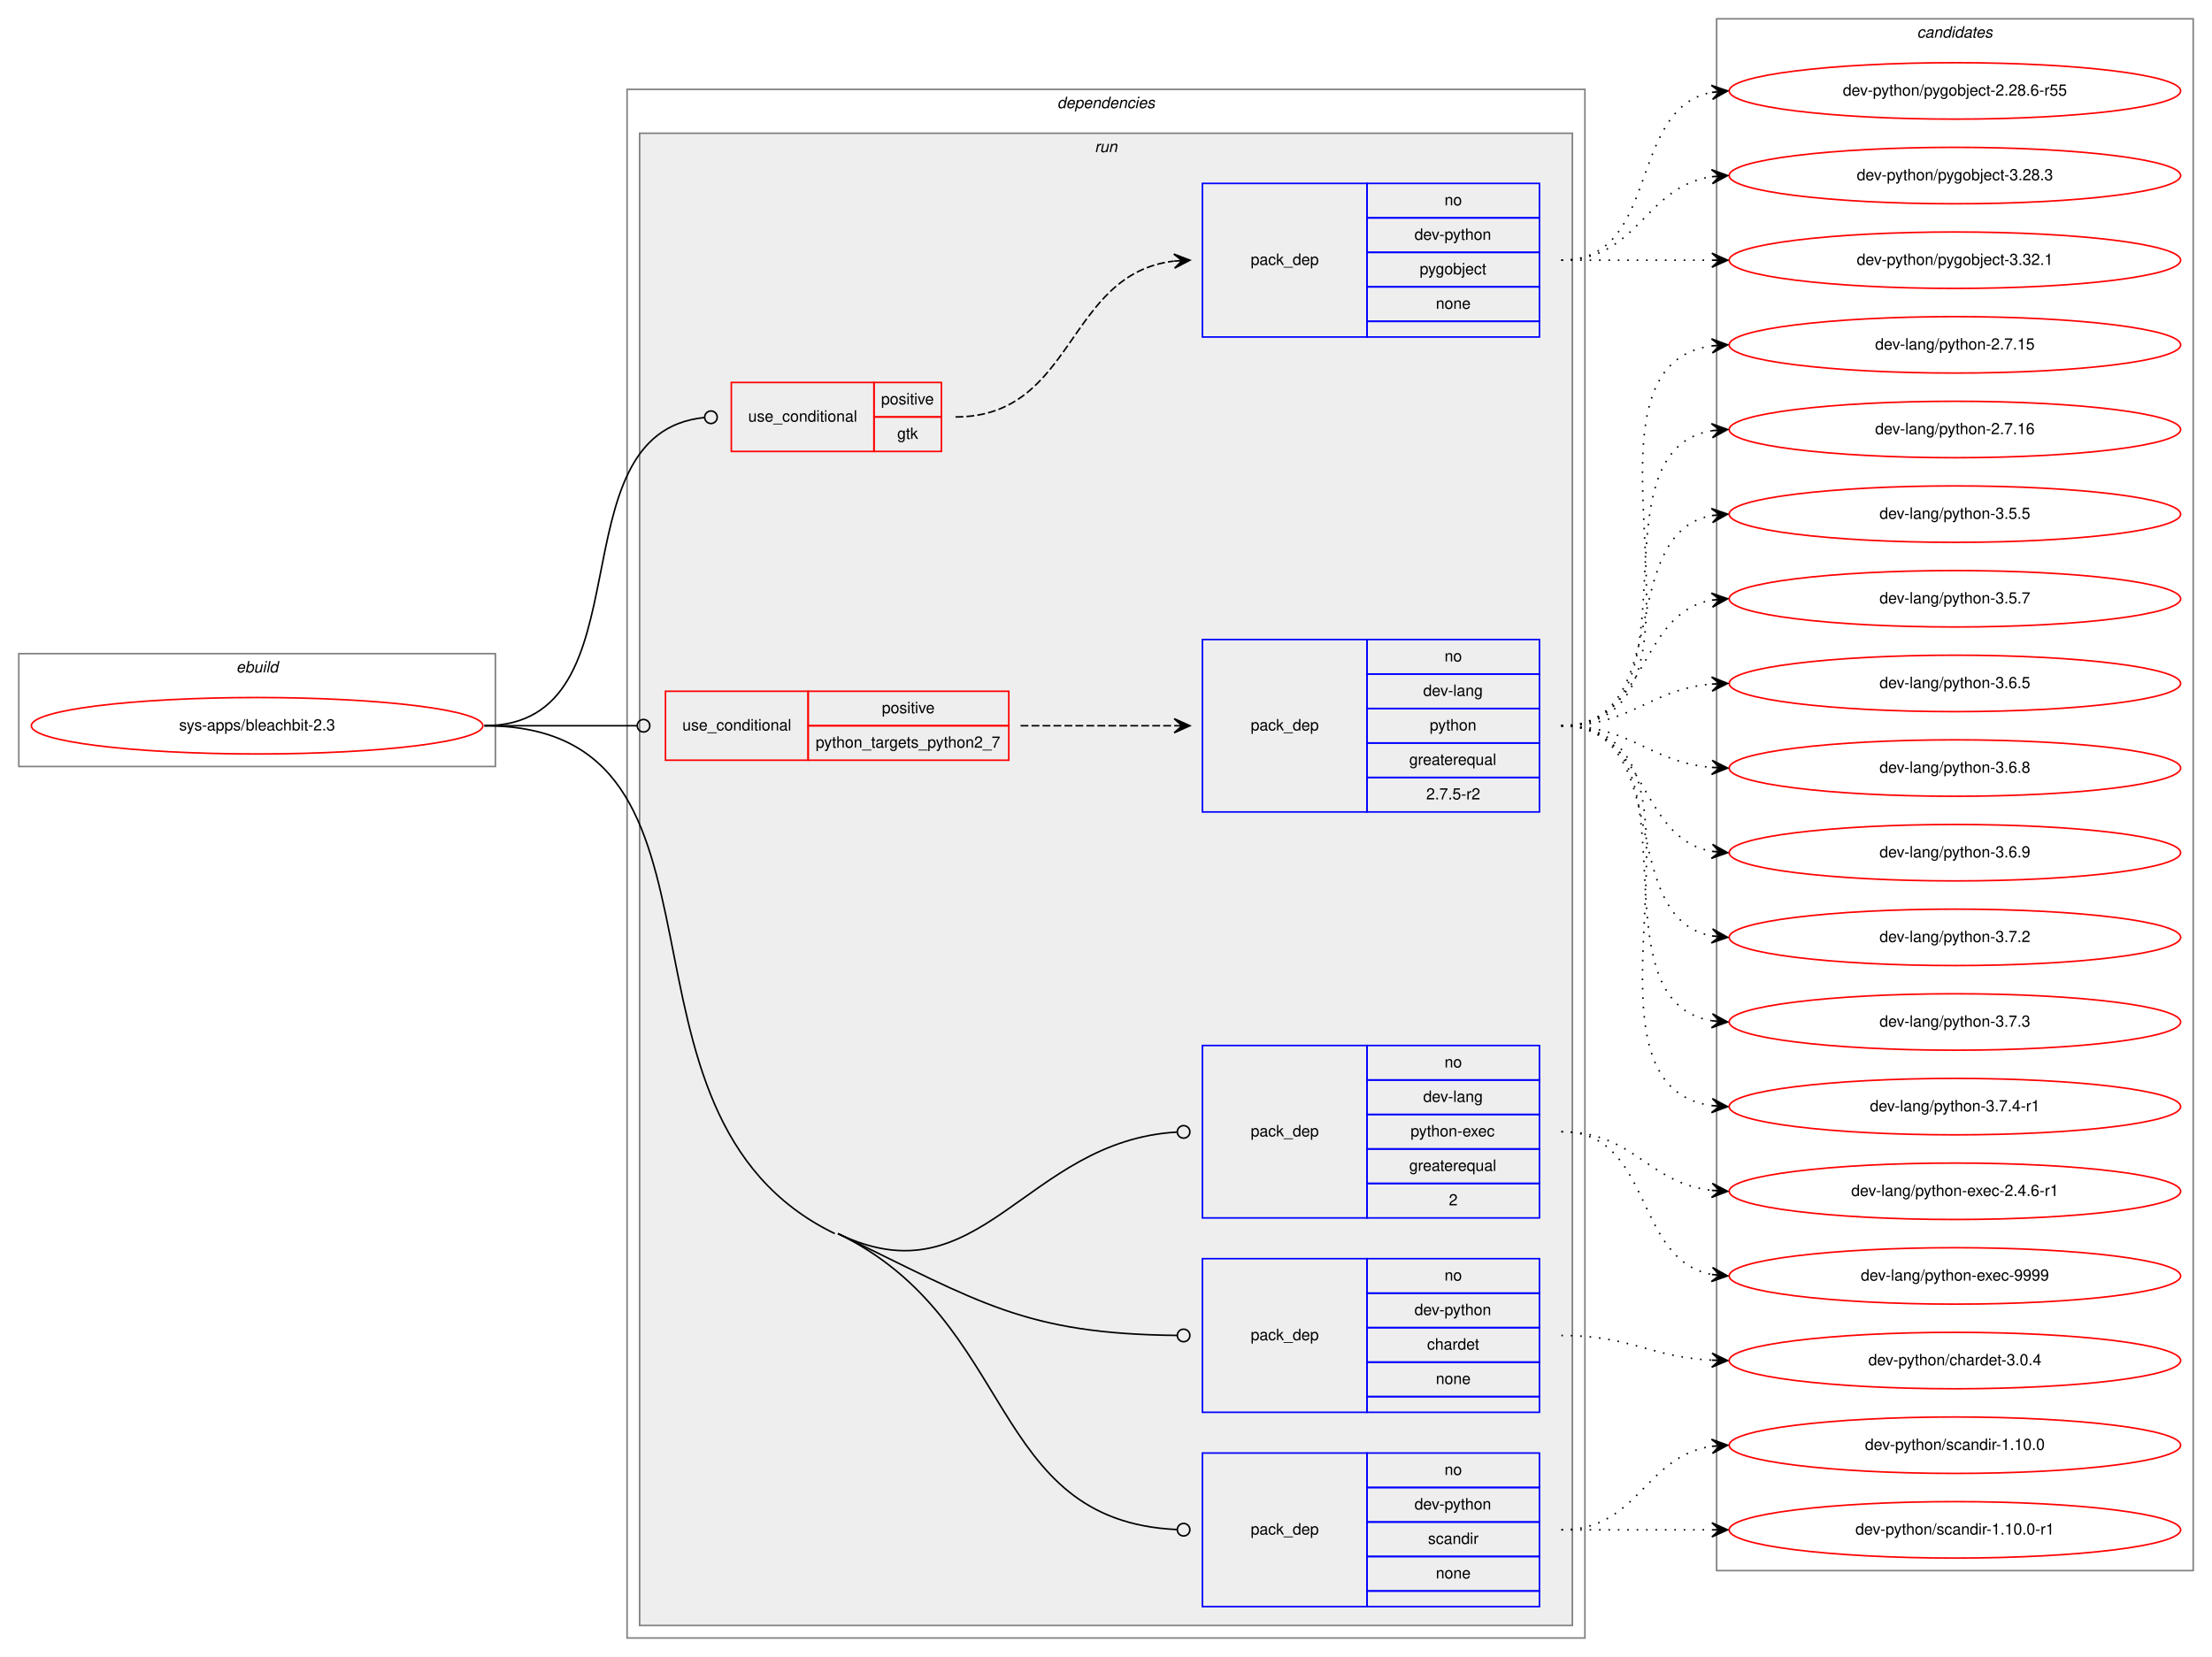
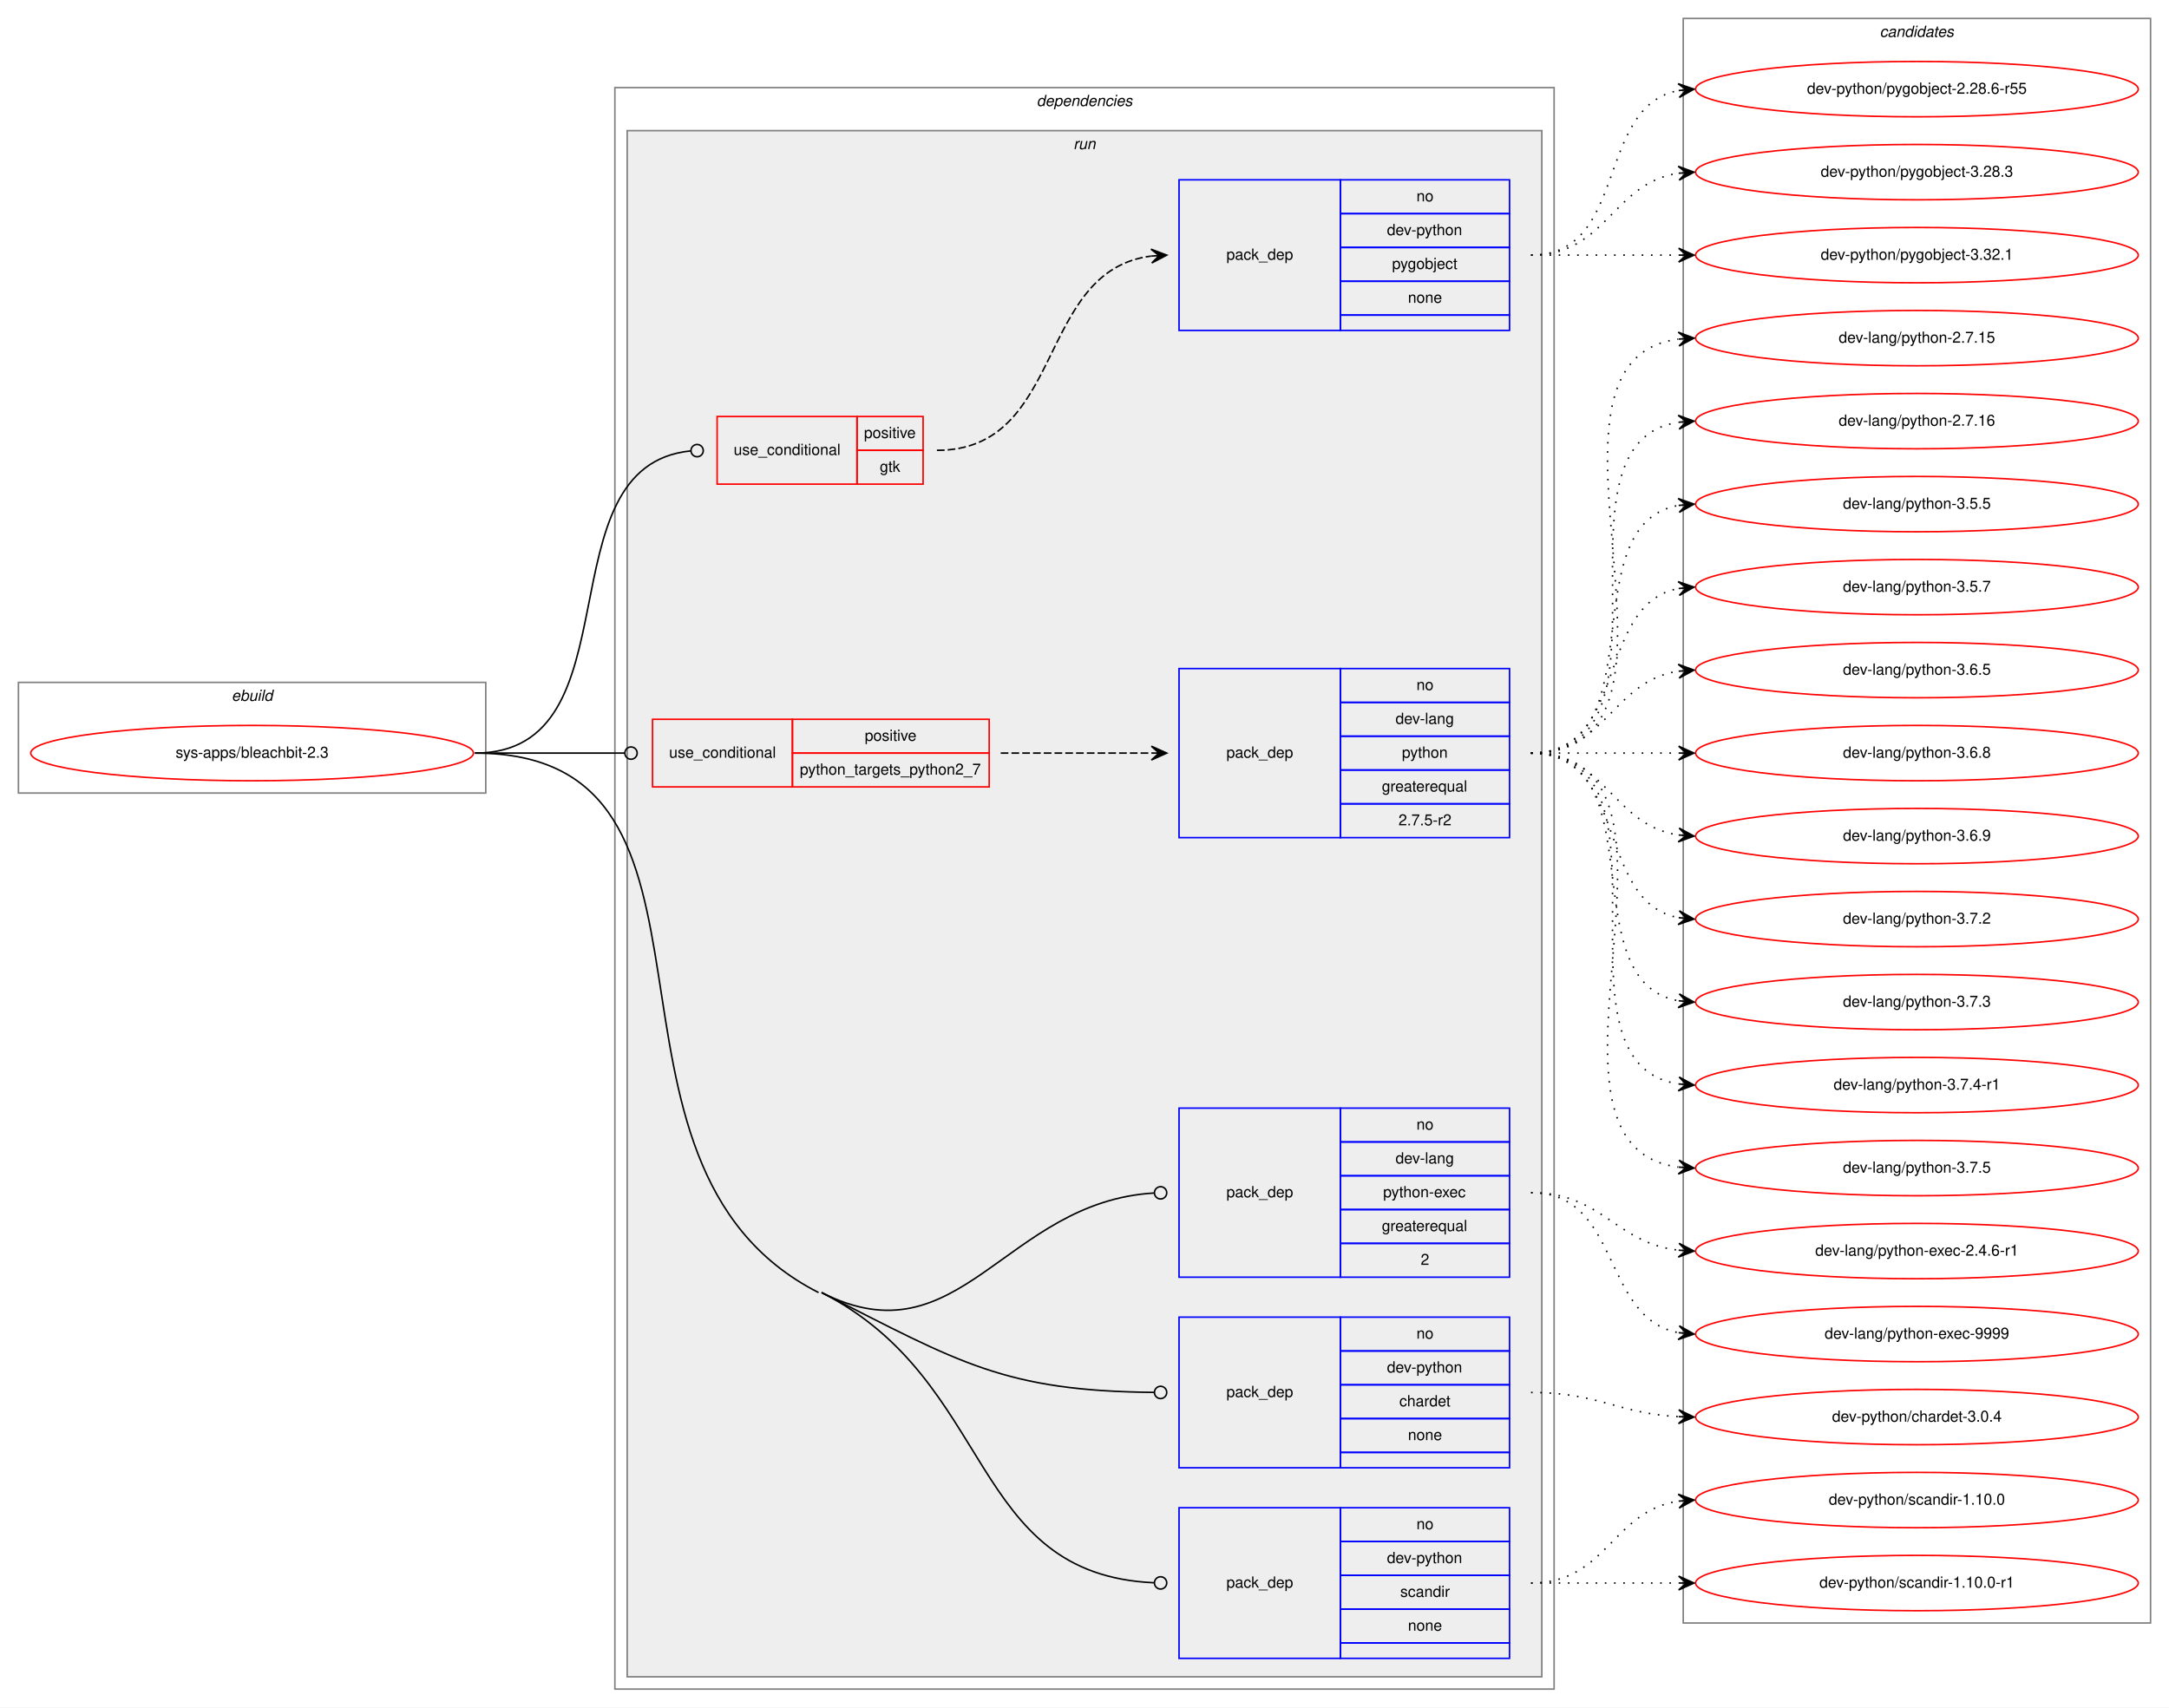
- <svg xmlns="http://www.w3.org/2000/svg" xmlns:xlink="http://www.w3.org/1999/xlink" width="1411pt" height="1057pt" viewBox="0.00 0.00 1411.00 1057.00">
-   <g id="graph0" class="graph" transform="scale(1 1) rotate(0) translate(4 1053)">
-     <polygon fill="white" stroke="transparent" points="-4,4 -4,-1053 1407,-1053 1407,4 -4,4" />
+ <svg xmlns="http://www.w3.org/2000/svg" xmlns:xlink="http://www.w3.org/1999/xlink" width="1411pt" height="1111pt" viewBox="0.00 0.00 1411.00 1111.00">
+   <g id="graph0" class="graph" transform="scale(1 1) rotate(0) translate(4 1107)">
+     <polygon fill="white" stroke="transparent" points="-4,4 -4,-1107 1407,-1107 1407,4 -4,4" />
    <g id="clust1" class="cluster">
-       <polygon fill="none" stroke="gray" points="8,-564 8,-636 312,-636 312,-564 8,-564" />
-       <text text-anchor="start" x="146.66" y="-624" font-family="Helvetica,sans-Serif" font-style="italic" font-size="10.00">ebuild</text>
+       <polygon fill="none" stroke="gray" points="8,-591 8,-663 312,-663 312,-591 8,-591" />
+       <text text-anchor="start" x="146.66" y="-651" font-family="Helvetica,sans-Serif" font-style="italic" font-size="10.00">ebuild</text>
    </g>
    <g id="clust2" class="cluster">
-       <polygon fill="none" stroke="gray" points="396,-8 396,-996 1007,-996 1007,-8 396,-8" />
-       <text text-anchor="start" x="670.38" y="-984" font-family="Helvetica,sans-Serif" font-style="italic" font-size="10.00">dependencies</text>
+       <polygon fill="none" stroke="gray" points="396,-8 396,-1050 1007,-1050 1007,-8 396,-8" />
+       <text text-anchor="start" x="670.38" y="-1038" font-family="Helvetica,sans-Serif" font-style="italic" font-size="10.00">dependencies</text>
    </g>
    <g id="clust5" class="cluster">
-       <polygon fill="#eeeeee" stroke="gray" points="404,-16 404,-968 999,-968 999,-16 404,-16" />
-       <text text-anchor="start" x="694.28" y="-956" font-family="Helvetica,sans-Serif" font-style="italic" font-size="10.00">run</text>
+       <polygon fill="#eeeeee" stroke="gray" points="404,-16 404,-1022 999,-1022 999,-16 404,-16" />
+       <text text-anchor="start" x="694.28" y="-1010" font-family="Helvetica,sans-Serif" font-style="italic" font-size="10.00">run</text>
    </g>
    <g id="clust13" class="cluster">
-       <polygon fill="none" stroke="gray" points="1091,-51 1091,-1041 1395,-1041 1395,-51 1091,-51" />
-       <text text-anchor="start" x="1218.82" y="-1029" font-family="Helvetica,sans-Serif" font-style="italic" font-size="10.00">candidates</text>
+       <polygon fill="none" stroke="gray" points="1091,-51 1091,-1095 1395,-1095 1395,-51 1091,-51" />
+       <text text-anchor="start" x="1218.82" y="-1083" font-family="Helvetica,sans-Serif" font-style="italic" font-size="10.00">candidates</text>
    </g>
    <g id="node1" class="node">
      <g id="a_node1">
        <a xlink:href="../sys-apps/bleachbit-2.3.svg" xlink:title="sys-apps/bleachbit-2.3">
-           <ellipse fill="none" stroke="red" cx="160" cy="-590" rx="144" ry="18" />
-           <text text-anchor="middle" x="160" y="-587" font-family="Helvetica,sans-Serif" font-size="10.00">sys-apps/bleachbit-2.3</text>
+           <ellipse fill="none" stroke="red" cx="160" cy="-617" rx="144" ry="18" />
+           <text text-anchor="middle" x="160" y="-614" font-family="Helvetica,sans-Serif" font-size="10.00">sys-apps/bleachbit-2.3</text>
        </a>
      </g>
    </g>
    <g id="node2" class="node">
-       <polygon fill="none" stroke="red" points="462.5,-765 462.5,-809 553.5,-809 553.5,-765 462.5,-765" />
-       <text text-anchor="start" x="473.27" y="-784" font-family="Helvetica,sans-Serif" font-size="10.00">use_conditional</text>
-       <polygon fill="none" stroke="red" points="553.5,-787 553.5,-809 596.5,-809 596.5,-787 553.5,-787" />
-       <text text-anchor="start" x="558.05" y="-795" font-family="Helvetica,sans-Serif" font-size="10.00">positive</text>
-       <polygon fill="none" stroke="red" points="553.5,-765 553.5,-787 596.5,-787 596.5,-765 553.5,-765" />
-       <text text-anchor="start" x="568.33" y="-773" font-family="Helvetica,sans-Serif" font-size="10.00">gtk</text>
+       <polygon fill="none" stroke="red" points="462.5,-792 462.5,-836 553.5,-836 553.5,-792 462.5,-792" />
+       <text text-anchor="start" x="473.27" y="-811" font-family="Helvetica,sans-Serif" font-size="10.00">use_conditional</text>
+       <polygon fill="none" stroke="red" points="553.5,-814 553.5,-836 596.5,-836 596.5,-814 553.5,-814" />
+       <text text-anchor="start" x="558.05" y="-822" font-family="Helvetica,sans-Serif" font-size="10.00">positive</text>
+       <polygon fill="none" stroke="red" points="553.5,-792 553.5,-814 596.5,-814 596.5,-792 553.5,-792" />
+       <text text-anchor="start" x="568.33" y="-800" font-family="Helvetica,sans-Serif" font-size="10.00">gtk</text>
    </g>
    <g id="edge2" class="edge">
-       <path fill="none" stroke="black" d="M305,-590C411.86,-590 347.33,-777.12 445.49,-786.63" />
-       <ellipse fill="none" stroke="black" cx="449.5" cy="-786.81" rx="4" ry="4" />
+       <path fill="none" stroke="black" d="M305,-617C411.86,-617 347.33,-804.12 445.49,-813.63" />
+       <ellipse fill="none" stroke="black" cx="449.5" cy="-813.81" rx="4" ry="4" />
    </g>
    <g id="node4" class="node">
-       <polygon fill="none" stroke="red" points="420.5,-568 420.5,-612 511.5,-612 511.5,-568 420.5,-568" />
-       <text text-anchor="start" x="431.27" y="-587" font-family="Helvetica,sans-Serif" font-size="10.00">use_conditional</text>
-       <polygon fill="none" stroke="red" points="511.5,-590 511.5,-612 639.5,-612 639.5,-590 511.5,-590" />
-       <text text-anchor="start" x="558.55" y="-598" font-family="Helvetica,sans-Serif" font-size="10.00">positive</text>
-       <polygon fill="none" stroke="red" points="511.5,-568 511.5,-590 639.5,-590 639.5,-568 511.5,-568" />
-       <text text-anchor="start" x="516.31" y="-576" font-family="Helvetica,sans-Serif" font-size="10.00">python_targets_python2_7</text>
+       <polygon fill="none" stroke="red" points="420.5,-595 420.5,-639 511.5,-639 511.5,-595 420.5,-595" />
+       <text text-anchor="start" x="431.27" y="-614" font-family="Helvetica,sans-Serif" font-size="10.00">use_conditional</text>
+       <polygon fill="none" stroke="red" points="511.5,-617 511.5,-639 639.5,-639 639.5,-617 511.5,-617" />
+       <text text-anchor="start" x="558.55" y="-625" font-family="Helvetica,sans-Serif" font-size="10.00">positive</text>
+       <polygon fill="none" stroke="red" points="511.5,-595 511.5,-617 639.5,-617 639.5,-595 511.5,-595" />
+       <text text-anchor="start" x="516.31" y="-603" font-family="Helvetica,sans-Serif" font-size="10.00">python_targets_python2_7</text>
    </g>
    <g id="edge4" class="edge">
-       <path fill="none" stroke="black" d="M305,-590C349.05,-590 362.06,-590 402.35,-590" />
-       <ellipse fill="none" stroke="black" cx="406.5" cy="-590" rx="4" ry="4" />
+       <path fill="none" stroke="black" d="M305,-617C349.05,-617 362.06,-617 402.35,-617" />
+       <ellipse fill="none" stroke="black" cx="406.5" cy="-617" rx="4" ry="4" />
    </g>
    <g id="node6" class="node">
      <polygon fill="none" stroke="blue" points="763,-276 763,-386 868,-386 868,-276 763,-276" />
      <text text-anchor="start" x="793.82" y="-328" font-family="Helvetica,sans-Serif" font-size="10.00">pack_dep</text>
      <polygon fill="none" stroke="blue" points="868,-364 868,-386 978,-386 978,-364 868,-364" />
      <text text-anchor="start" x="917.44" y="-372" font-family="Helvetica,sans-Serif" font-size="10.00">no</text>
      <polygon fill="none" stroke="blue" points="868,-342 868,-364 978,-364 978,-342 868,-342" />
      <text text-anchor="start" x="903.83" y="-350" font-family="Helvetica,sans-Serif" font-size="10.00">dev-lang</text>
      <polygon fill="none" stroke="blue" points="868,-320 868,-342 978,-342 978,-320 868,-320" />
      <text text-anchor="start" x="895.77" y="-328" font-family="Helvetica,sans-Serif" font-size="10.00">python-exec</text>
      <polygon fill="none" stroke="blue" points="868,-298 868,-320 978,-320 978,-298 868,-298" />
      <text text-anchor="start" x="894.94" y="-306" font-family="Helvetica,sans-Serif" font-size="10.00">greaterequal</text>
      <polygon fill="none" stroke="blue" points="868,-276 868,-298 978,-298 978,-276 868,-276" />
      <text text-anchor="start" x="920.22" y="-284" font-family="Helvetica,sans-Serif" font-size="10.00">2</text>
    </g>
    <g id="edge5" class="edge">
-       <path fill="none" stroke="black" d="M530.5,-266C621.54,-221.95 649.65,-325.29 746.94,-330.77" />
+       <path fill="none" stroke="black" d="M530.5,-266C620.64,-220.15 649.6,-325.2 746.94,-330.77" />
      <ellipse fill="none" stroke="black" cx="751" cy="-330.89" rx="4" ry="4" />
    </g>
    <g id="node7" class="node">
      <polygon fill="none" stroke="blue" points="763,-152 763,-250 868,-250 868,-152 763,-152" />
      <text text-anchor="start" x="793.82" y="-198" font-family="Helvetica,sans-Serif" font-size="10.00">pack_dep</text>
      <polygon fill="none" stroke="blue" points="868,-228 868,-250 978,-250 978,-228 868,-228" />
      <text text-anchor="start" x="917.44" y="-236" font-family="Helvetica,sans-Serif" font-size="10.00">no</text>
      <polygon fill="none" stroke="blue" points="868,-206 868,-228 978,-228 978,-206 868,-206" />
      <text text-anchor="start" x="898.27" y="-214" font-family="Helvetica,sans-Serif" font-size="10.00">dev-python</text>
      <polygon fill="none" stroke="blue" points="868,-184 868,-206 978,-206 978,-184 868,-184" />
      <text text-anchor="start" x="906.33" y="-192" font-family="Helvetica,sans-Serif" font-size="10.00">chardet</text>
      <polygon fill="none" stroke="blue" points="868,-162 868,-184 978,-184 978,-162 868,-162" />
      <text text-anchor="start" x="911.88" y="-170" font-family="Helvetica,sans-Serif" font-size="10.00">none</text>
      <polygon fill="none" stroke="blue" points="868,-152 868,-162 978,-162 978,-152 868,-152" />
    </g>
    <g id="edge6" class="edge">
-       <path fill="none" stroke="black" d="M530.5,-266C621.54,-221.95 649.65,-202.06 746.94,-201.04" />
+       <path fill="none" stroke="black" d="M530.5,-266C620.64,-220.15 649.6,-201.96 746.94,-201.04" />
      <ellipse fill="none" stroke="black" cx="751" cy="-201.02" rx="4" ry="4" />
    </g>
    <g id="node8" class="node">
      <polygon fill="none" stroke="blue" points="763,-28 763,-126 868,-126 868,-28 763,-28" />
      <text text-anchor="start" x="793.82" y="-74" font-family="Helvetica,sans-Serif" font-size="10.00">pack_dep</text>
      <polygon fill="none" stroke="blue" points="868,-104 868,-126 978,-126 978,-104 868,-104" />
      <text text-anchor="start" x="917.44" y="-112" font-family="Helvetica,sans-Serif" font-size="10.00">no</text>
      <polygon fill="none" stroke="blue" points="868,-82 868,-104 978,-104 978,-82 868,-82" />
      <text text-anchor="start" x="898.27" y="-90" font-family="Helvetica,sans-Serif" font-size="10.00">dev-python</text>
      <polygon fill="none" stroke="blue" points="868,-60 868,-82 978,-82 978,-60 868,-60" />
      <text text-anchor="start" x="906.89" y="-68" font-family="Helvetica,sans-Serif" font-size="10.00">scandir</text>
      <polygon fill="none" stroke="blue" points="868,-38 868,-60 978,-60 978,-38 868,-38" />
      <text text-anchor="start" x="911.88" y="-46" font-family="Helvetica,sans-Serif" font-size="10.00">none</text>
      <polygon fill="none" stroke="blue" points="868,-28 868,-38 978,-38 978,-28 868,-28" />
    </g>
    <g id="edge7" class="edge">
-       <path fill="none" stroke="black" d="M530.5,-266C645.39,-210.41 625.51,-82.65 746.8,-77.18" />
+       <path fill="none" stroke="black" d="M530.5,-266C644.26,-208.14 625.46,-82.55 746.8,-77.18" />
      <ellipse fill="none" stroke="black" cx="751" cy="-77.09" rx="4" ry="4" />
-       <path fill="none" stroke="black" d="M305,-590C479.94,-590 371.03,-342.19 528.5,-266" />
+       <path fill="none" stroke="black" d="M305,-617C489.94,-617 363.66,-349.85 528.5,-266" />
    </g>
    <g id="node3" class="node">
-       <polygon fill="none" stroke="blue" points="763,-838 763,-936 868,-936 868,-838 763,-838" />
-       <text text-anchor="start" x="793.82" y="-884" font-family="Helvetica,sans-Serif" font-size="10.00">pack_dep</text>
-       <polygon fill="none" stroke="blue" points="868,-914 868,-936 978,-936 978,-914 868,-914" />
-       <text text-anchor="start" x="917.44" y="-922" font-family="Helvetica,sans-Serif" font-size="10.00">no</text>
-       <polygon fill="none" stroke="blue" points="868,-892 868,-914 978,-914 978,-892 868,-892" />
-       <text text-anchor="start" x="898.27" y="-900" font-family="Helvetica,sans-Serif" font-size="10.00">dev-python</text>
-       <polygon fill="none" stroke="blue" points="868,-870 868,-892 978,-892 978,-870 868,-870" />
-       <text text-anchor="start" x="901.6" y="-878" font-family="Helvetica,sans-Serif" font-size="10.00">pygobject</text>
-       <polygon fill="none" stroke="blue" points="868,-848 868,-870 978,-870 978,-848 868,-848" />
-       <text text-anchor="start" x="911.88" y="-856" font-family="Helvetica,sans-Serif" font-size="10.00">none</text>
-       <polygon fill="none" stroke="blue" points="868,-838 868,-848 978,-848 978,-838 868,-838" />
+       <polygon fill="none" stroke="blue" points="763,-892 763,-990 868,-990 868,-892 763,-892" />
+       <text text-anchor="start" x="793.82" y="-938" font-family="Helvetica,sans-Serif" font-size="10.00">pack_dep</text>
+       <polygon fill="none" stroke="blue" points="868,-968 868,-990 978,-990 978,-968 868,-968" />
+       <text text-anchor="start" x="917.44" y="-976" font-family="Helvetica,sans-Serif" font-size="10.00">no</text>
+       <polygon fill="none" stroke="blue" points="868,-946 868,-968 978,-968 978,-946 868,-946" />
+       <text text-anchor="start" x="898.27" y="-954" font-family="Helvetica,sans-Serif" font-size="10.00">dev-python</text>
+       <polygon fill="none" stroke="blue" points="868,-924 868,-946 978,-946 978,-924 868,-924" />
+       <text text-anchor="start" x="901.6" y="-932" font-family="Helvetica,sans-Serif" font-size="10.00">pygobject</text>
+       <polygon fill="none" stroke="blue" points="868,-902 868,-924 978,-924 978,-902 868,-902" />
+       <text text-anchor="start" x="911.88" y="-910" font-family="Helvetica,sans-Serif" font-size="10.00">none</text>
+       <polygon fill="none" stroke="blue" points="868,-892 868,-902 978,-902 978,-892 868,-892" />
    </g>
    <g id="edge1" class="edge">
-       <path fill="none" stroke="black" stroke-dasharray="5,2" d="M605.5,-787C681.85,-787 675.81,-878.22 744.76,-886.41" />
-       <polygon fill="black" stroke="black" points="755,-887 744.76,-890.92 750.01,-886.71 745.02,-886.43 745.02,-886.43 745.02,-886.43 750.01,-886.71 745.27,-881.93 755,-887 755,-887" />
+       <path fill="none" stroke="black" stroke-dasharray="5,2" d="M605.5,-814C689.11,-814 669.67,-930.8 744.82,-940.38" />
+       <polygon fill="black" stroke="black" points="755,-941 744.74,-944.88 750.01,-940.69 745.02,-940.39 745.02,-940.39 745.02,-940.39 750.01,-940.69 745.29,-935.9 755,-941 755,-941" />
    </g>
    <g id="node9" class="node">
      <g id="a_node9">
        <a xlink:href="../dev-python/pygobject-2.28.6-r55.svg" xlink:title="dev-python/pygobject-2.28.6-r55">
-           <ellipse fill="none" stroke="red" cx="1243" cy="-995" rx="144" ry="18" />
-           <text text-anchor="middle" x="1243" y="-992" font-family="Helvetica,sans-Serif" font-size="10.00">dev-python/pygobject-2.28.6-r55</text>
+           <ellipse fill="none" stroke="red" cx="1243" cy="-1049" rx="144" ry="18" />
+           <text text-anchor="middle" x="1243" y="-1046" font-family="Helvetica,sans-Serif" font-size="10.00">dev-python/pygobject-2.28.6-r55</text>
        </a>
      </g>
    </g>
    <g id="edge8" class="edge">
-       <path fill="none" stroke="black" stroke-dasharray="1,5" d="M992,-887C1055.58,-887 1033.58,-983.51 1087.79,-994.07" />
-       <polygon fill="black" stroke="black" points="1098,-995 1087.63,-998.57 1093.02,-994.54 1088.04,-994.09 1088.04,-994.09 1088.04,-994.09 1093.02,-994.54 1088.45,-989.61 1098,-995 1098,-995" />
+       <path fill="none" stroke="black" stroke-dasharray="1,5" d="M992,-941C1055.58,-941 1033.58,-1037.51 1087.79,-1048.07" />
+       <polygon fill="black" stroke="black" points="1098,-1049 1087.63,-1052.57 1093.02,-1048.54 1088.04,-1048.09 1088.04,-1048.09 1088.04,-1048.09 1093.02,-1048.54 1088.45,-1043.61 1098,-1049 1098,-1049" />
    </g>
    <g id="node10" class="node">
      <g id="a_node10">
        <a xlink:href="../dev-python/pygobject-3.28.3.svg" xlink:title="dev-python/pygobject-3.28.3">
-           <ellipse fill="none" stroke="red" cx="1243" cy="-941" rx="144" ry="18" />
-           <text text-anchor="middle" x="1243" y="-938" font-family="Helvetica,sans-Serif" font-size="10.00">dev-python/pygobject-3.28.3</text>
+           <ellipse fill="none" stroke="red" cx="1243" cy="-995" rx="144" ry="18" />
+           <text text-anchor="middle" x="1243" y="-992" font-family="Helvetica,sans-Serif" font-size="10.00">dev-python/pygobject-3.28.3</text>
        </a>
      </g>
    </g>
    <g id="edge9" class="edge">
-       <path fill="none" stroke="black" stroke-dasharray="1,5" d="M992,-887C1041.26,-887 1044.85,-933.87 1087.86,-940.28" />
-       <polygon fill="black" stroke="black" points="1098,-941 1087.71,-944.78 1093.01,-940.64 1088.03,-940.29 1088.03,-940.29 1088.03,-940.29 1093.01,-940.64 1088.35,-935.8 1098,-941 1098,-941" />
+       <path fill="none" stroke="black" stroke-dasharray="1,5" d="M992,-941C1041.26,-941 1044.85,-987.87 1087.86,-994.28" />
+       <polygon fill="black" stroke="black" points="1098,-995 1087.71,-998.78 1093.01,-994.64 1088.03,-994.29 1088.03,-994.29 1088.03,-994.29 1093.01,-994.64 1088.35,-989.8 1098,-995 1098,-995" />
    </g>
    <g id="node11" class="node">
      <g id="a_node11">
        <a xlink:href="../dev-python/pygobject-3.32.1.svg" xlink:title="dev-python/pygobject-3.32.1">
-           <ellipse fill="none" stroke="red" cx="1243" cy="-887" rx="144" ry="18" />
-           <text text-anchor="middle" x="1243" y="-884" font-family="Helvetica,sans-Serif" font-size="10.00">dev-python/pygobject-3.32.1</text>
+           <ellipse fill="none" stroke="red" cx="1243" cy="-941" rx="144" ry="18" />
+           <text text-anchor="middle" x="1243" y="-938" font-family="Helvetica,sans-Serif" font-size="10.00">dev-python/pygobject-3.32.1</text>
        </a>
      </g>
    </g>
    <g id="edge10" class="edge">
-       <path fill="none" stroke="black" stroke-dasharray="1,5" d="M992,-887C1035.43,-887 1048.83,-887 1087.57,-887" />
-       <polygon fill="black" stroke="black" points="1098,-887 1088,-891.5 1093,-887 1088,-887 1088,-887 1088,-887 1093,-887 1088,-882.5 1098,-887 1098,-887" />
+       <path fill="none" stroke="black" stroke-dasharray="1,5" d="M992,-941C1035.43,-941 1048.83,-941 1087.57,-941" />
+       <polygon fill="black" stroke="black" points="1098,-941 1088,-945.5 1093,-941 1088,-941 1088,-941 1088,-941 1093,-941 1088,-936.5 1098,-941 1098,-941" />
    </g>
    <g id="node5" class="node">
-       <polygon fill="none" stroke="blue" points="763,-535 763,-645 868,-645 868,-535 763,-535" />
-       <text text-anchor="start" x="793.82" y="-587" font-family="Helvetica,sans-Serif" font-size="10.00">pack_dep</text>
-       <polygon fill="none" stroke="blue" points="868,-623 868,-645 978,-645 978,-623 868,-623" />
-       <text text-anchor="start" x="917.44" y="-631" font-family="Helvetica,sans-Serif" font-size="10.00">no</text>
-       <polygon fill="none" stroke="blue" points="868,-601 868,-623 978,-623 978,-601 868,-601" />
-       <text text-anchor="start" x="903.83" y="-609" font-family="Helvetica,sans-Serif" font-size="10.00">dev-lang</text>
-       <polygon fill="none" stroke="blue" points="868,-579 868,-601 978,-601 978,-579 868,-579" />
-       <text text-anchor="start" x="907.99" y="-587" font-family="Helvetica,sans-Serif" font-size="10.00">python</text>
-       <polygon fill="none" stroke="blue" points="868,-557 868,-579 978,-579 978,-557 868,-557" />
-       <text text-anchor="start" x="894.94" y="-565" font-family="Helvetica,sans-Serif" font-size="10.00">greaterequal</text>
-       <polygon fill="none" stroke="blue" points="868,-535 868,-557 978,-557 978,-535 868,-535" />
-       <text text-anchor="start" x="905.77" y="-543" font-family="Helvetica,sans-Serif" font-size="10.00">2.7.5-r2</text>
+       <polygon fill="none" stroke="blue" points="763,-562 763,-672 868,-672 868,-562 763,-562" />
+       <text text-anchor="start" x="793.82" y="-614" font-family="Helvetica,sans-Serif" font-size="10.00">pack_dep</text>
+       <polygon fill="none" stroke="blue" points="868,-650 868,-672 978,-672 978,-650 868,-650" />
+       <text text-anchor="start" x="917.44" y="-658" font-family="Helvetica,sans-Serif" font-size="10.00">no</text>
+       <polygon fill="none" stroke="blue" points="868,-628 868,-650 978,-650 978,-628 868,-628" />
+       <text text-anchor="start" x="903.83" y="-636" font-family="Helvetica,sans-Serif" font-size="10.00">dev-lang</text>
+       <polygon fill="none" stroke="blue" points="868,-606 868,-628 978,-628 978,-606 868,-606" />
+       <text text-anchor="start" x="907.99" y="-614" font-family="Helvetica,sans-Serif" font-size="10.00">python</text>
+       <polygon fill="none" stroke="blue" points="868,-584 868,-606 978,-606 978,-584 868,-584" />
+       <text text-anchor="start" x="894.94" y="-592" font-family="Helvetica,sans-Serif" font-size="10.00">greaterequal</text>
+       <polygon fill="none" stroke="blue" points="868,-562 868,-584 978,-584 978,-562 868,-562" />
+       <text text-anchor="start" x="905.77" y="-570" font-family="Helvetica,sans-Serif" font-size="10.00">2.7.5-r2</text>
    </g>
    <g id="edge3" class="edge">
-       <path fill="none" stroke="black" stroke-dasharray="5,2" d="M647,-590C691.44,-590 705.02,-590 744.88,-590" />
-       <polygon fill="black" stroke="black" points="755,-590 745,-594.5 750,-590 745,-590 745,-590 745,-590 750,-590 745,-585.5 755,-590 755,-590" />
+       <path fill="none" stroke="black" stroke-dasharray="5,2" d="M647,-617C691.44,-617 705.02,-617 744.88,-617" />
+       <polygon fill="black" stroke="black" points="755,-617 745,-621.5 750,-617 745,-617 745,-617 745,-617 750,-617 745,-612.5 755,-617 755,-617" />
    </g>
    <g id="node12" class="node">
      <g id="a_node12">
        <a xlink:href="../dev-lang/python-2.7.15.svg" xlink:title="dev-lang/python-2.7.15">
-           <ellipse fill="none" stroke="red" cx="1243" cy="-833" rx="144" ry="18" />
-           <text text-anchor="middle" x="1243" y="-830" font-family="Helvetica,sans-Serif" font-size="10.00">dev-lang/python-2.7.15</text>
+           <ellipse fill="none" stroke="red" cx="1243" cy="-887" rx="144" ry="18" />
+           <text text-anchor="middle" x="1243" y="-884" font-family="Helvetica,sans-Serif" font-size="10.00">dev-lang/python-2.7.15</text>
        </a>
      </g>
    </g>
    <g id="edge11" class="edge">
-       <path fill="none" stroke="black" stroke-dasharray="1,5" d="M992,-590C1106.26,-590 987.8,-818.51 1087.97,-832.35" />
-       <polygon fill="black" stroke="black" points="1098,-833 1087.73,-836.84 1093.01,-832.67 1088.02,-832.35 1088.02,-832.35 1088.02,-832.35 1093.01,-832.67 1088.31,-827.86 1098,-833 1098,-833" />
+       <path fill="none" stroke="black" stroke-dasharray="1,5" d="M992,-617C1117.27,-617 977.46,-871.92 1087.71,-886.36" />
+       <polygon fill="black" stroke="black" points="1098,-887 1087.74,-890.87 1093.01,-886.69 1088.02,-886.38 1088.02,-886.38 1088.02,-886.38 1093.01,-886.69 1088.3,-881.89 1098,-887 1098,-887" />
    </g>
    <g id="node13" class="node">
      <g id="a_node13">
        <a xlink:href="../dev-lang/python-2.7.16.svg" xlink:title="dev-lang/python-2.7.16">
-           <ellipse fill="none" stroke="red" cx="1243" cy="-779" rx="144" ry="18" />
-           <text text-anchor="middle" x="1243" y="-776" font-family="Helvetica,sans-Serif" font-size="10.00">dev-lang/python-2.7.16</text>
+           <ellipse fill="none" stroke="red" cx="1243" cy="-833" rx="144" ry="18" />
+           <text text-anchor="middle" x="1243" y="-830" font-family="Helvetica,sans-Serif" font-size="10.00">dev-lang/python-2.7.16</text>
        </a>
      </g>
    </g>
    <g id="edge12" class="edge">
-       <path fill="none" stroke="black" stroke-dasharray="1,5" d="M992,-590C1084.74,-590 1007.87,-765.23 1088.02,-778.24" />
-       <polygon fill="black" stroke="black" points="1098,-779 1087.69,-782.73 1093.01,-778.62 1088.03,-778.24 1088.03,-778.24 1088.03,-778.24 1093.01,-778.62 1088.37,-773.75 1098,-779 1098,-779" />
+       <path fill="none" stroke="black" stroke-dasharray="1,5" d="M992,-617C1095.28,-617 998.19,-818.49 1087.77,-832.26" />
+       <polygon fill="black" stroke="black" points="1098,-833 1087.7,-836.77 1093.01,-832.64 1088.03,-832.28 1088.03,-832.28 1088.03,-832.28 1093.01,-832.64 1088.35,-827.79 1098,-833 1098,-833" />
    </g>
    <g id="node14" class="node">
      <g id="a_node14">
        <a xlink:href="../dev-lang/python-3.5.5.svg" xlink:title="dev-lang/python-3.5.5">
-           <ellipse fill="none" stroke="red" cx="1243" cy="-725" rx="144" ry="18" />
-           <text text-anchor="middle" x="1243" y="-722" font-family="Helvetica,sans-Serif" font-size="10.00">dev-lang/python-3.5.5</text>
+           <ellipse fill="none" stroke="red" cx="1243" cy="-779" rx="144" ry="18" />
+           <text text-anchor="middle" x="1243" y="-776" font-family="Helvetica,sans-Serif" font-size="10.00">dev-lang/python-3.5.5</text>
        </a>
      </g>
    </g>
    <g id="edge13" class="edge">
-       <path fill="none" stroke="black" stroke-dasharray="1,5" d="M992,-590C1064.56,-590 1025.97,-712.14 1087.68,-724.07" />
-       <polygon fill="black" stroke="black" points="1098,-725 1087.64,-728.58 1093.02,-724.55 1088.04,-724.1 1088.04,-724.1 1088.04,-724.1 1093.02,-724.55 1088.45,-719.62 1098,-725 1098,-725" />
+       <path fill="none" stroke="black" stroke-dasharray="1,5" d="M992,-617C1074.35,-617 1017.36,-765.38 1087.73,-778.13" />
+       <polygon fill="black" stroke="black" points="1098,-779 1087.66,-782.64 1093.02,-778.58 1088.04,-778.15 1088.04,-778.15 1088.04,-778.15 1093.02,-778.58 1088.42,-773.67 1098,-779 1098,-779" />
    </g>
    <g id="node15" class="node">
      <g id="a_node15">
        <a xlink:href="../dev-lang/python-3.5.7.svg" xlink:title="dev-lang/python-3.5.7">
-           <ellipse fill="none" stroke="red" cx="1243" cy="-671" rx="144" ry="18" />
-           <text text-anchor="middle" x="1243" y="-668" font-family="Helvetica,sans-Serif" font-size="10.00">dev-lang/python-3.5.7</text>
+           <ellipse fill="none" stroke="red" cx="1243" cy="-725" rx="144" ry="18" />
+           <text text-anchor="middle" x="1243" y="-722" font-family="Helvetica,sans-Serif" font-size="10.00">dev-lang/python-3.5.7</text>
        </a>
      </g>
    </g>
    <g id="edge14" class="edge">
-       <path fill="none" stroke="black" stroke-dasharray="1,5" d="M992,-590C1047.7,-590 1039.97,-661.49 1087.99,-670.15" />
-       <polygon fill="black" stroke="black" points="1098,-671 1087.65,-674.63 1093.02,-670.57 1088.04,-670.15 1088.04,-670.15 1088.04,-670.15 1093.02,-670.57 1088.42,-665.67 1098,-671 1098,-671" />
+       <path fill="none" stroke="black" stroke-dasharray="1,5" d="M992,-617C1055.58,-617 1033.58,-713.51 1087.79,-724.07" />
+       <polygon fill="black" stroke="black" points="1098,-725 1087.63,-728.57 1093.02,-724.54 1088.04,-724.09 1088.04,-724.09 1088.04,-724.09 1093.02,-724.54 1088.45,-719.61 1098,-725 1098,-725" />
    </g>
    <g id="node16" class="node">
      <g id="a_node16">
        <a xlink:href="../dev-lang/python-3.6.5.svg" xlink:title="dev-lang/python-3.6.5">
-           <ellipse fill="none" stroke="red" cx="1243" cy="-617" rx="144" ry="18" />
-           <text text-anchor="middle" x="1243" y="-614" font-family="Helvetica,sans-Serif" font-size="10.00">dev-lang/python-3.6.5</text>
+           <ellipse fill="none" stroke="red" cx="1243" cy="-671" rx="144" ry="18" />
+           <text text-anchor="middle" x="1243" y="-668" font-family="Helvetica,sans-Serif" font-size="10.00">dev-lang/python-3.6.5</text>
        </a>
      </g>
    </g>
    <g id="edge15" class="edge">
-       <path fill="none" stroke="black" stroke-dasharray="1,5" d="M992,-590C1037.01,-590 1047.86,-613.14 1087.8,-616.58" />
-       <polygon fill="black" stroke="black" points="1098,-617 1087.82,-621.08 1093,-616.79 1088.01,-616.58 1088.01,-616.58 1088.01,-616.58 1093,-616.79 1088.2,-612.09 1098,-617 1098,-617" />
+       <path fill="none" stroke="black" stroke-dasharray="1,5" d="M992,-617C1041.26,-617 1044.85,-663.87 1087.86,-670.28" />
+       <polygon fill="black" stroke="black" points="1098,-671 1087.71,-674.78 1093.01,-670.64 1088.03,-670.29 1088.03,-670.29 1088.03,-670.29 1093.01,-670.64 1088.35,-665.8 1098,-671 1098,-671" />
    </g>
    <g id="node17" class="node">
      <g id="a_node17">
        <a xlink:href="../dev-lang/python-3.6.8.svg" xlink:title="dev-lang/python-3.6.8">
-           <ellipse fill="none" stroke="red" cx="1243" cy="-563" rx="144" ry="18" />
-           <text text-anchor="middle" x="1243" y="-560" font-family="Helvetica,sans-Serif" font-size="10.00">dev-lang/python-3.6.8</text>
+           <ellipse fill="none" stroke="red" cx="1243" cy="-617" rx="144" ry="18" />
+           <text text-anchor="middle" x="1243" y="-614" font-family="Helvetica,sans-Serif" font-size="10.00">dev-lang/python-3.6.8</text>
        </a>
      </g>
    </g>
    <g id="edge16" class="edge">
-       <path fill="none" stroke="black" stroke-dasharray="1,5" d="M992,-590C1037.01,-590 1047.86,-566.86 1087.8,-563.42" />
-       <polygon fill="black" stroke="black" points="1098,-563 1088.2,-567.91 1093,-563.21 1088.01,-563.42 1088.01,-563.42 1088.01,-563.42 1093,-563.21 1087.82,-558.92 1098,-563 1098,-563" />
+       <path fill="none" stroke="black" stroke-dasharray="1,5" d="M992,-617C1035.43,-617 1048.83,-617 1087.57,-617" />
+       <polygon fill="black" stroke="black" points="1098,-617 1088,-621.5 1093,-617 1088,-617 1088,-617 1088,-617 1093,-617 1088,-612.5 1098,-617 1098,-617" />
    </g>
    <g id="node18" class="node">
      <g id="a_node18">
        <a xlink:href="../dev-lang/python-3.6.9.svg" xlink:title="dev-lang/python-3.6.9">
-           <ellipse fill="none" stroke="red" cx="1243" cy="-509" rx="144" ry="18" />
-           <text text-anchor="middle" x="1243" y="-506" font-family="Helvetica,sans-Serif" font-size="10.00">dev-lang/python-3.6.9</text>
+           <ellipse fill="none" stroke="red" cx="1243" cy="-563" rx="144" ry="18" />
+           <text text-anchor="middle" x="1243" y="-560" font-family="Helvetica,sans-Serif" font-size="10.00">dev-lang/python-3.6.9</text>
        </a>
      </g>
    </g>
    <g id="edge17" class="edge">
-       <path fill="none" stroke="black" stroke-dasharray="1,5" d="M992,-590C1047.7,-590 1039.97,-518.51 1087.99,-509.85" />
-       <polygon fill="black" stroke="black" points="1098,-509 1088.42,-514.33 1093.02,-509.43 1088.04,-509.85 1088.04,-509.85 1088.04,-509.85 1093.02,-509.43 1087.65,-505.37 1098,-509 1098,-509" />
+       <path fill="none" stroke="black" stroke-dasharray="1,5" d="M992,-617C1041.26,-617 1044.85,-570.13 1087.86,-563.72" />
+       <polygon fill="black" stroke="black" points="1098,-563 1088.35,-568.2 1093.01,-563.36 1088.03,-563.71 1088.03,-563.71 1088.03,-563.71 1093.01,-563.36 1087.71,-559.22 1098,-563 1098,-563" />
    </g>
    <g id="node19" class="node">
      <g id="a_node19">
        <a xlink:href="../dev-lang/python-3.7.2.svg" xlink:title="dev-lang/python-3.7.2">
-           <ellipse fill="none" stroke="red" cx="1243" cy="-455" rx="144" ry="18" />
-           <text text-anchor="middle" x="1243" y="-452" font-family="Helvetica,sans-Serif" font-size="10.00">dev-lang/python-3.7.2</text>
+           <ellipse fill="none" stroke="red" cx="1243" cy="-509" rx="144" ry="18" />
+           <text text-anchor="middle" x="1243" y="-506" font-family="Helvetica,sans-Serif" font-size="10.00">dev-lang/python-3.7.2</text>
        </a>
      </g>
    </g>
    <g id="edge18" class="edge">
-       <path fill="none" stroke="black" stroke-dasharray="1,5" d="M992,-590C1064.56,-590 1025.97,-467.86 1087.68,-455.93" />
-       <polygon fill="black" stroke="black" points="1098,-455 1088.45,-460.38 1093.02,-455.45 1088.04,-455.9 1088.04,-455.9 1088.04,-455.9 1093.02,-455.45 1087.64,-451.42 1098,-455 1098,-455" />
+       <path fill="none" stroke="black" stroke-dasharray="1,5" d="M992,-617C1055.58,-617 1033.58,-520.49 1087.79,-509.93" />
+       <polygon fill="black" stroke="black" points="1098,-509 1088.45,-514.39 1093.02,-509.46 1088.04,-509.91 1088.04,-509.91 1088.04,-509.91 1093.02,-509.46 1087.63,-505.43 1098,-509 1098,-509" />
    </g>
    <g id="node20" class="node">
      <g id="a_node20">
        <a xlink:href="../dev-lang/python-3.7.3.svg" xlink:title="dev-lang/python-3.7.3">
-           <ellipse fill="none" stroke="red" cx="1243" cy="-401" rx="144" ry="18" />
-           <text text-anchor="middle" x="1243" y="-398" font-family="Helvetica,sans-Serif" font-size="10.00">dev-lang/python-3.7.3</text>
+           <ellipse fill="none" stroke="red" cx="1243" cy="-455" rx="144" ry="18" />
+           <text text-anchor="middle" x="1243" y="-452" font-family="Helvetica,sans-Serif" font-size="10.00">dev-lang/python-3.7.3</text>
        </a>
      </g>
    </g>
    <g id="edge19" class="edge">
-       <path fill="none" stroke="black" stroke-dasharray="1,5" d="M992,-590C1084.74,-590 1007.87,-414.77 1088.02,-401.76" />
-       <polygon fill="black" stroke="black" points="1098,-401 1088.37,-406.25 1093.01,-401.38 1088.03,-401.76 1088.03,-401.76 1088.03,-401.76 1093.01,-401.38 1087.69,-397.27 1098,-401 1098,-401" />
+       <path fill="none" stroke="black" stroke-dasharray="1,5" d="M992,-617C1074.35,-617 1017.36,-468.62 1087.73,-455.87" />
+       <polygon fill="black" stroke="black" points="1098,-455 1088.42,-460.33 1093.02,-455.42 1088.04,-455.85 1088.04,-455.85 1088.04,-455.85 1093.02,-455.42 1087.66,-451.36 1098,-455 1098,-455" />
    </g>
    <g id="node21" class="node">
      <g id="a_node21">
        <a xlink:href="../dev-lang/python-3.7.4-r1.svg" xlink:title="dev-lang/python-3.7.4-r1">
-           <ellipse fill="none" stroke="red" cx="1243" cy="-347" rx="144" ry="18" />
-           <text text-anchor="middle" x="1243" y="-344" font-family="Helvetica,sans-Serif" font-size="10.00">dev-lang/python-3.7.4-r1</text>
+           <ellipse fill="none" stroke="red" cx="1243" cy="-401" rx="144" ry="18" />
+           <text text-anchor="middle" x="1243" y="-398" font-family="Helvetica,sans-Serif" font-size="10.00">dev-lang/python-3.7.4-r1</text>
        </a>
      </g>
    </g>
    <g id="edge20" class="edge">
-       <path fill="none" stroke="black" stroke-dasharray="1,5" d="M992,-590C1106.26,-590 987.8,-361.49 1087.97,-347.65" />
-       <polygon fill="black" stroke="black" points="1098,-347 1088.31,-352.14 1093.01,-347.33 1088.02,-347.65 1088.02,-347.65 1088.02,-347.65 1093.01,-347.33 1087.73,-343.16 1098,-347 1098,-347" />
+       <path fill="none" stroke="black" stroke-dasharray="1,5" d="M992,-617C1095.28,-617 998.19,-415.51 1087.77,-401.74" />
+       <polygon fill="black" stroke="black" points="1098,-401 1088.35,-406.21 1093.01,-401.36 1088.03,-401.72 1088.03,-401.72 1088.03,-401.72 1093.01,-401.36 1087.7,-397.23 1098,-401 1098,-401" />
    </g>
    <g id="node22" class="node">
      <g id="a_node22">
+         <a xlink:href="../dev-lang/python-3.7.5.svg" xlink:title="dev-lang/python-3.7.5">
+           <ellipse fill="none" stroke="red" cx="1243" cy="-347" rx="144" ry="18" />
+           <text text-anchor="middle" x="1243" y="-344" font-family="Helvetica,sans-Serif" font-size="10.00">dev-lang/python-3.7.5</text>
+         </a>
+       </g>
+     </g>
+     <g id="edge21" class="edge">
+       <path fill="none" stroke="black" stroke-dasharray="1,5" d="M992,-617C1117.27,-617 977.46,-362.08 1087.71,-347.64" />
+       <polygon fill="black" stroke="black" points="1098,-347 1088.3,-352.11 1093.01,-347.31 1088.02,-347.62 1088.02,-347.62 1088.02,-347.62 1093.01,-347.31 1087.74,-343.13 1098,-347 1098,-347" />
+     </g>
+     <g id="node23" class="node">
+       <g id="a_node23">
        <a xlink:href="../dev-lang/python-exec-2.4.6-r1.svg" xlink:title="dev-lang/python-exec-2.4.6-r1">
          <ellipse fill="none" stroke="red" cx="1243" cy="-293" rx="144" ry="18" />
          <text text-anchor="middle" x="1243" y="-290" font-family="Helvetica,sans-Serif" font-size="10.00">dev-lang/python-exec-2.4.6-r1</text>
        </a>
      </g>
    </g>
-     <g id="edge21" class="edge">
+     <g id="edge22" class="edge">
      <path fill="none" stroke="black" stroke-dasharray="1,5" d="M992,-331C1038.43,-331 1046.87,-298.29 1087.81,-293.57" />
      <polygon fill="black" stroke="black" points="1098,-293 1088.27,-298.05 1093.01,-293.28 1088.02,-293.56 1088.02,-293.56 1088.02,-293.56 1093.01,-293.28 1087.77,-289.06 1098,-293 1098,-293" />
    </g>
-     <g id="node23" class="node">
-       <g id="a_node23">
+     <g id="node24" class="node">
+       <g id="a_node24">
        <a xlink:href="../dev-lang/python-exec-9999.svg" xlink:title="dev-lang/python-exec-9999">
          <ellipse fill="none" stroke="red" cx="1243" cy="-239" rx="144" ry="18" />
          <text text-anchor="middle" x="1243" y="-236" font-family="Helvetica,sans-Serif" font-size="10.00">dev-lang/python-exec-9999</text>
        </a>
      </g>
    </g>
-     <g id="edge22" class="edge">
+     <g id="edge23" class="edge">
      <path fill="none" stroke="black" stroke-dasharray="1,5" d="M992,-331C1050.73,-331 1037.54,-249.47 1087.84,-239.91" />
      <polygon fill="black" stroke="black" points="1098,-239 1088.44,-244.37 1093.02,-239.45 1088.04,-239.89 1088.04,-239.89 1088.04,-239.89 1093.02,-239.45 1087.64,-235.41 1098,-239 1098,-239" />
    </g>
-     <g id="node24" class="node">
-       <g id="a_node24">
+     <g id="node25" class="node">
+       <g id="a_node25">
        <a xlink:href="../dev-python/chardet-3.0.4.svg" xlink:title="dev-python/chardet-3.0.4">
          <ellipse fill="none" stroke="red" cx="1243" cy="-185" rx="144" ry="18" />
          <text text-anchor="middle" x="1243" y="-182" font-family="Helvetica,sans-Serif" font-size="10.00">dev-python/chardet-3.0.4</text>
        </a>
      </g>
    </g>
-     <g id="edge23" class="edge">
+     <g id="edge24" class="edge">
      <path fill="none" stroke="black" stroke-dasharray="1,5" d="M992,-201C1036.11,-201 1048.56,-187.29 1087.97,-185.25" />
      <polygon fill="black" stroke="black" points="1098,-185 1088.12,-189.75 1093,-185.13 1088,-185.25 1088,-185.25 1088,-185.25 1093,-185.13 1087.89,-180.75 1098,-185 1098,-185" />
    </g>
-     <g id="node25" class="node">
-       <g id="a_node25">
+     <g id="node26" class="node">
+       <g id="a_node26">
        <a xlink:href="../dev-python/scandir-1.10.0.svg" xlink:title="dev-python/scandir-1.10.0">
          <ellipse fill="none" stroke="red" cx="1243" cy="-131" rx="144" ry="18" />
          <text text-anchor="middle" x="1243" y="-128" font-family="Helvetica,sans-Serif" font-size="10.00">dev-python/scandir-1.10.0</text>
        </a>
      </g>
    </g>
-     <g id="edge24" class="edge">
+     <g id="edge25" class="edge">
      <path fill="none" stroke="black" stroke-dasharray="1,5" d="M992,-77C1041.26,-77 1044.85,-123.87 1087.86,-130.28" />
      <polygon fill="black" stroke="black" points="1098,-131 1087.71,-134.78 1093.01,-130.64 1088.03,-130.29 1088.03,-130.29 1088.03,-130.29 1093.01,-130.64 1088.35,-125.8 1098,-131 1098,-131" />
    </g>
-     <g id="node26" class="node">
-       <g id="a_node26">
+     <g id="node27" class="node">
+       <g id="a_node27">
        <a xlink:href="../dev-python/scandir-1.10.0-r1.svg" xlink:title="dev-python/scandir-1.10.0-r1">
          <ellipse fill="none" stroke="red" cx="1243" cy="-77" rx="144" ry="18" />
          <text text-anchor="middle" x="1243" y="-74" font-family="Helvetica,sans-Serif" font-size="10.00">dev-python/scandir-1.10.0-r1</text>
        </a>
      </g>
    </g>
-     <g id="edge25" class="edge">
+     <g id="edge26" class="edge">
      <path fill="none" stroke="black" stroke-dasharray="1,5" d="M992,-77C1035.43,-77 1048.83,-77 1087.57,-77" />
      <polygon fill="black" stroke="black" points="1098,-77 1088,-81.5 1093,-77 1088,-77 1088,-77 1088,-77 1093,-77 1088,-72.5 1098,-77 1098,-77" />
    </g>
  </g>
</svg>
